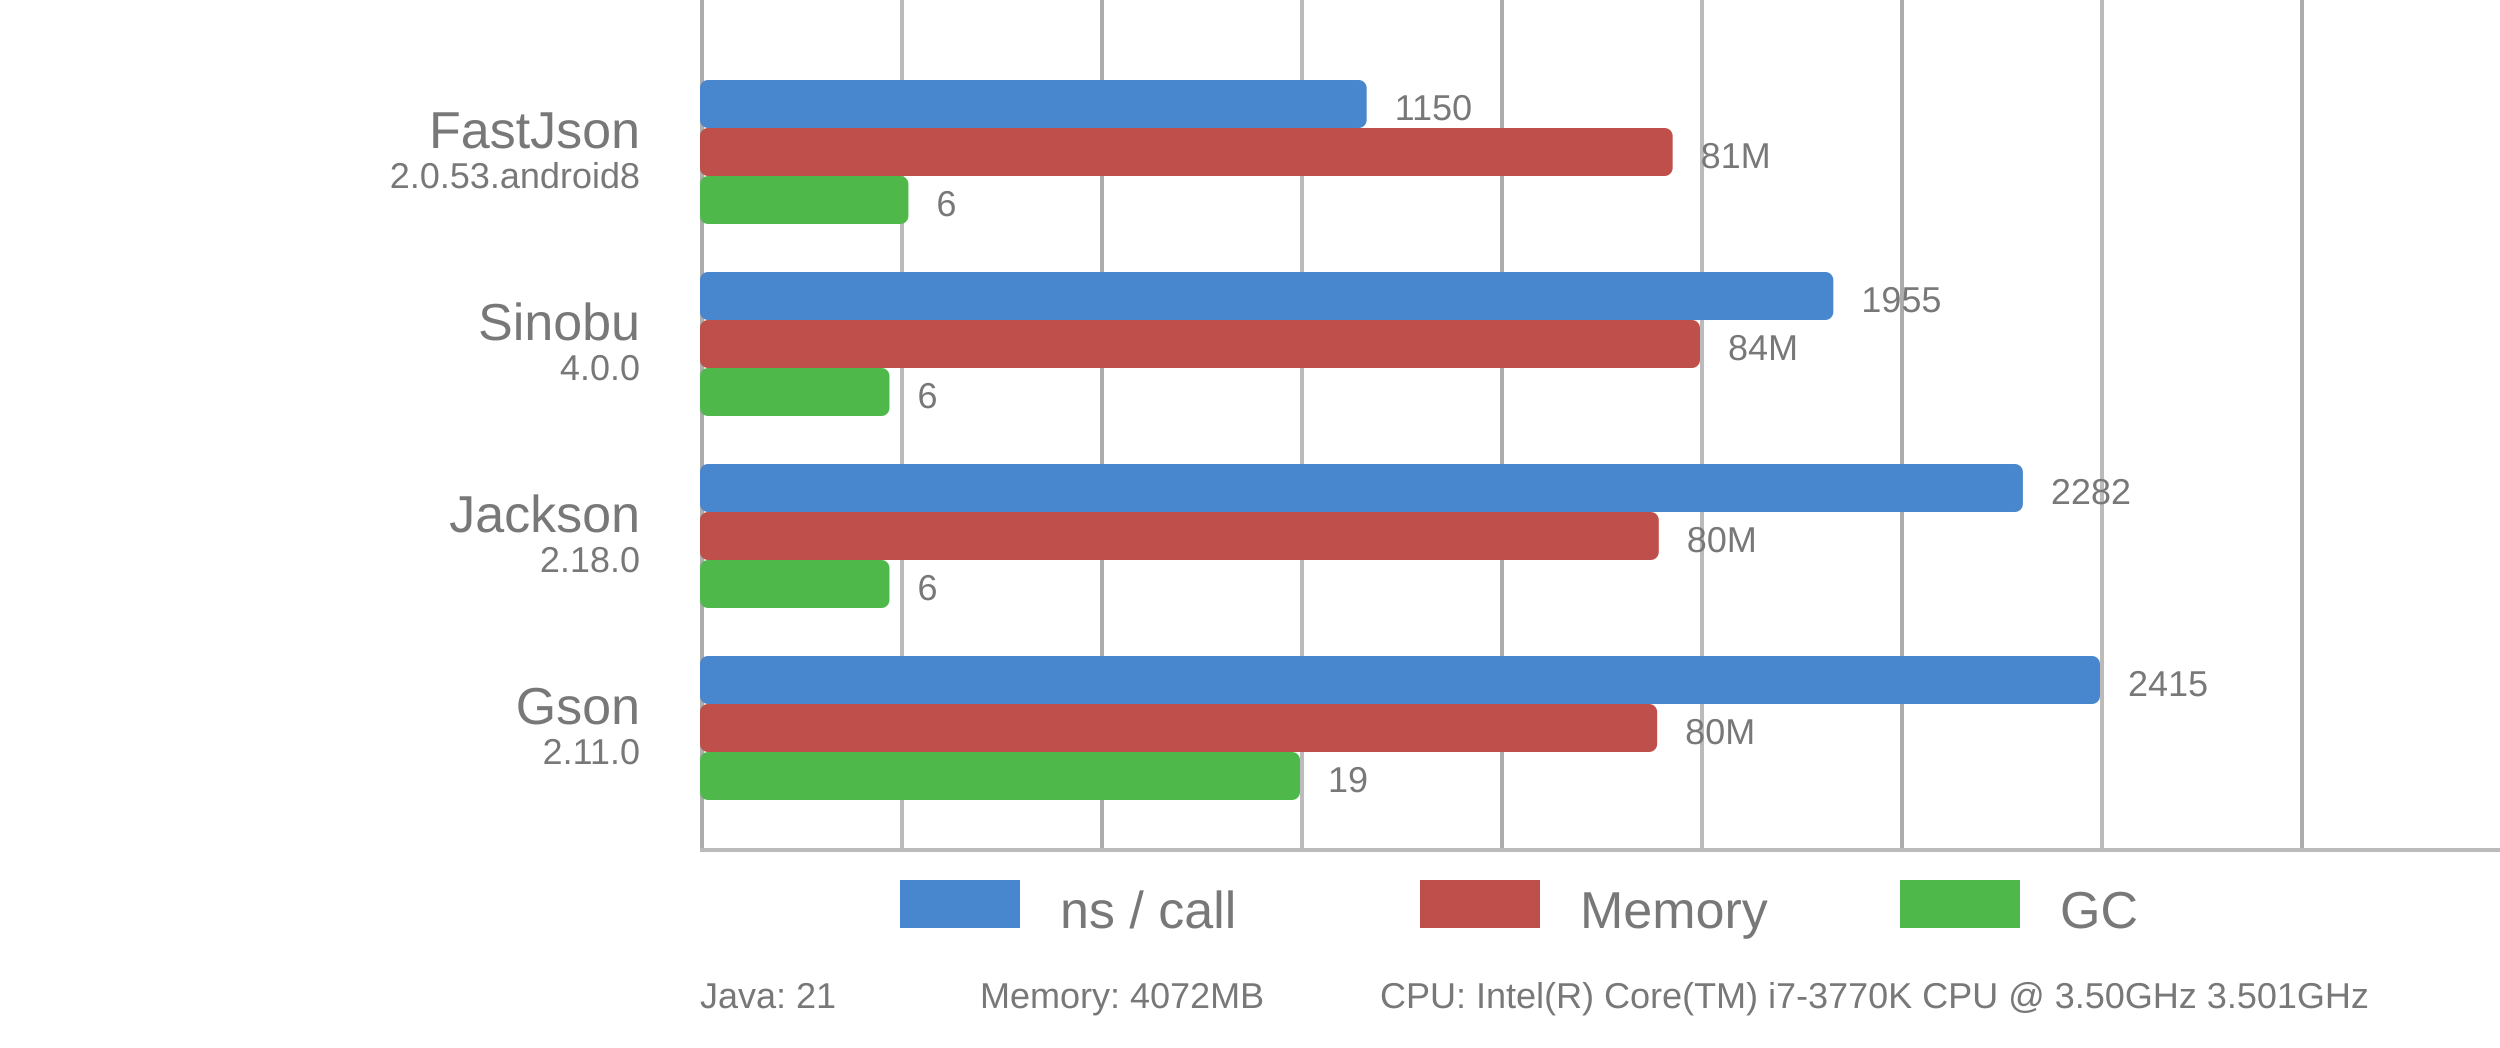
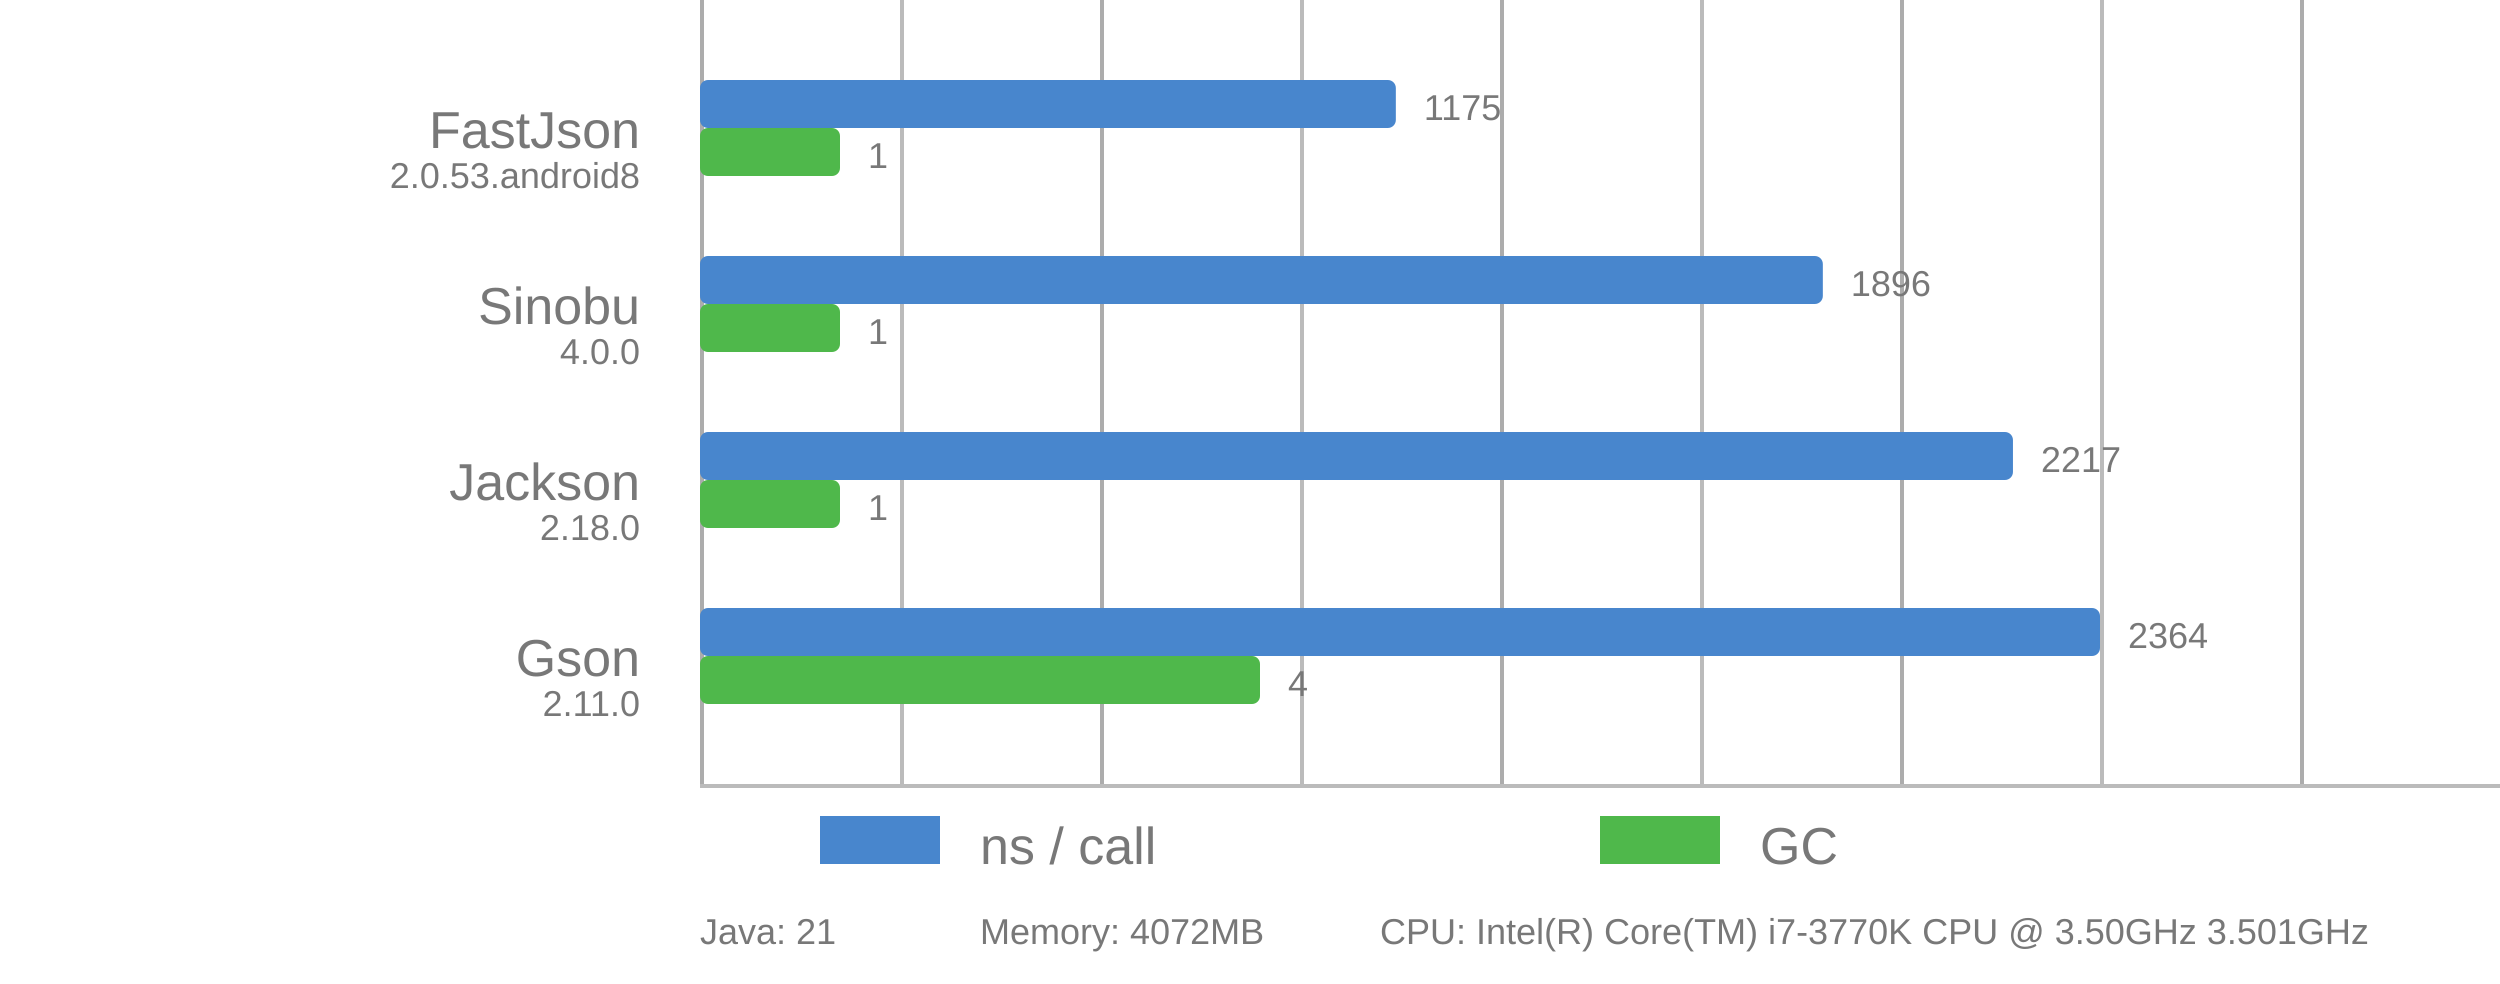
- <svg xmlns="http://www.w3.org/2000/svg" viewBox="0 0 625 262">
+ <svg xmlns="http://www.w3.org/2000/svg" viewBox="0 0 625 246">
  <style>
      text {
          font-family: Arial;
          font-size: 13px;
          fill: #787878;
      }

      .desc {
          font-size: 9px;
      }

      .vline {
          fill: #acacac;
          stroke: none;
          stroke-width: 0;
      }

      .subline {
          fill: #bbb;
          stroke: none;
          stroke-width: 0;
      }

-       .call {
-           fill: #4886CD;
-           stroke-linejoin: round;
-           height: 12px;
-       }
- 
-       .gc {
-           fill: #4FB84B;
-           stroke-linejoin: round;
-           height: 12px;
-       }
- 
-       .memory {
-           fill: #BF4F4B;
+       .bar {
          stroke-linejoin: round;
          height: 12px;
      }
  </style>
-   <g>
-     <rect x="175" y="0" width="1" height="212" class="vline" />
-     <rect x="275" y="0" width="1" height="212" class="vline" />
-     <rect x="375" y="0" width="1" height="212" class="vline" />
-     <rect x="475" y="0" width="1" height="212" class="vline" />
-     <rect x="575" y="0" width="1" height="212" class="vline" />
-     <rect x="225" y="0" width="1" height="212" class="subline" />
-     <rect x="325" y="0" width="1" height="212" class="subline" />
-     <rect x="425" y="0" width="1" height="212" class="subline" />
-     <rect x="525" y="0" width="1" height="212" class="subline" />
-     <rect x="175" y="212" width="450" height="1" class="subline" />
-     <rect x="225" y="220" width="30" class="call" />
-     <text x="265" y="232">ns / call</text>
-     <rect x="355" y="220" width="30" class="memory" />
-     <text x="395" y="232">Memory</text>
-     <rect x="475" y="220" width="30" class="gc" />
-     <text x="515" y="232">GC</text>
-   </g>
-   <rect x="175" y="20" width="166.667" rx="2" ry="2" class="call" />
-   <rect x="175" y="32" width="243.164" rx="2" ry="2" class="memory" />
-   <rect x="175" y="44" width="52.105" rx="2" ry="2" class="gc" />
+   <rect x="175" y="0" width="1" height="196" class="vline" />
+   <rect x="275" y="0" width="1" height="196" class="vline" />
+   <rect x="375" y="0" width="1" height="196" class="vline" />
+   <rect x="475" y="0" width="1" height="196" class="vline" />
+   <rect x="575" y="0" width="1" height="196" class="vline" />
+   <rect x="225" y="0" width="1" height="196" class="subline" />
+   <rect x="325" y="0" width="1" height="196" class="subline" />
+   <rect x="425" y="0" width="1" height="196" class="subline" />
+   <rect x="525" y="0" width="1" height="196" class="subline" />
+   <rect x="175" y="196" width="450" height="1" class="subline" />
+   <rect x="205" y="204" width="30" fill="#4886CD" class="bar" />
+   <text x="245" y="216">ns / call</text>
+   <rect x="400" y="204" width="30" fill="#4FB84B" class="bar" />
+   <text x="440" y="216">GC</text>
  <text x="160" y="37" text-anchor="end">FastJson</text>
  <text x="160" y="47" text-anchor="end" class="desc">2.0.53.android8</text>
-   <text x="348.667" y="30" class="desc">1150</text>
-   <text x="425.164" y="42" class="desc">81M</text>
-   <text x="234.105" y="54" class="desc">6</text>
-   <rect x="175" y="68" width="283.333" rx="2" ry="2" class="call" />
-   <rect x="175" y="80" width="250" rx="2" ry="2" class="memory" />
-   <rect x="175" y="92" width="47.368" rx="2" ry="2" class="gc" />
-   <text x="160" y="85" text-anchor="end">Sinobu</text>
-   <text x="160" y="95" text-anchor="end" class="desc">4.0.0</text>
-   <text x="465.333" y="78" class="desc">1955</text>
-   <text x="432" y="90" class="desc">84M</text>
-   <text x="229.368" y="102" class="desc">6</text>
-   <rect x="175" y="116" width="330.725" rx="2" ry="2" class="call" />
-   <rect x="175" y="128" width="239.695" rx="2" ry="2" class="memory" />
-   <rect x="175" y="140" width="47.368" rx="2" ry="2" class="gc" />
-   <text x="160" y="133" text-anchor="end">Jackson</text>
-   <text x="160" y="143" text-anchor="end" class="desc">2.18.0</text>
-   <text x="512.725" y="126" class="desc">2282</text>
-   <text x="421.695" y="138" class="desc">80M</text>
-   <text x="229.368" y="150" class="desc">6</text>
-   <rect x="175" y="164" width="350" rx="2" ry="2" class="call" />
-   <rect x="175" y="176" width="239.289" rx="2" ry="2" class="memory" />
-   <rect x="175" y="188" width="150" rx="2" ry="2" class="gc" />
-   <text x="160" y="181" text-anchor="end">Gson</text>
-   <text x="160" y="191" text-anchor="end" class="desc">2.11.0</text>
-   <text x="532" y="174" class="desc">2415</text>
-   <text x="421.289" y="186" class="desc">80M</text>
-   <text x="332" y="198" class="desc">19</text>
-   <text x="175" y="252" class="desc">Java: 21</text>
-   <text x="245" y="252" class="desc">Memory: 4072MB</text>
-   <text x="345" y="252" class="desc">CPU: Intel(R) Core(TM) i7-3770K CPU @ 3.50GHz 3.501GHz</text>
+   <rect x="175" y="20" width="173.96" rx="2" ry="2" fill="#4886CD" class="bar" />
+   <text x="355.96" y="30" class="desc">1175</text>
+   <rect x="175" y="32" width="35.00" rx="2" ry="2" fill="#4FB84B" class="bar" />
+   <text x="217.00" y="42" class="desc">1</text>
+   <text x="160" y="81" text-anchor="end">Sinobu</text>
+   <text x="160" y="91" text-anchor="end" class="desc">4.0.0</text>
+   <rect x="175" y="64" width="280.71" rx="2" ry="2" fill="#4886CD" class="bar" />
+   <text x="462.71" y="74" class="desc">1896</text>
+   <rect x="175" y="76" width="35.00" rx="2" ry="2" fill="#4FB84B" class="bar" />
+   <text x="217.00" y="86" class="desc">1</text>
+   <text x="160" y="125" text-anchor="end">Jackson</text>
+   <text x="160" y="135" text-anchor="end" class="desc">2.18.0</text>
+   <rect x="175" y="108" width="328.24" rx="2" ry="2" fill="#4886CD" class="bar" />
+   <text x="510.24" y="118" class="desc">2217</text>
+   <rect x="175" y="120" width="35.00" rx="2" ry="2" fill="#4FB84B" class="bar" />
+   <text x="217.00" y="130" class="desc">1</text>
+   <text x="160" y="169" text-anchor="end">Gson</text>
+   <text x="160" y="179" text-anchor="end" class="desc">2.11.0</text>
+   <rect x="175" y="152" width="350.00" rx="2" ry="2" fill="#4886CD" class="bar" />
+   <text x="532.00" y="162" class="desc">2364</text>
+   <rect x="175" y="164" width="140.00" rx="2" ry="2" fill="#4FB84B" class="bar" />
+   <text x="322.00" y="174" class="desc">4</text>
+   <text x="175" y="236" class="desc">Java: 21</text>
+   <text x="245" y="236" class="desc">Memory: 4072MB</text>
+   <text x="345" y="236" class="desc">CPU: Intel(R) Core(TM) i7-3770K CPU @ 3.50GHz 3.501GHz</text>
</svg>
